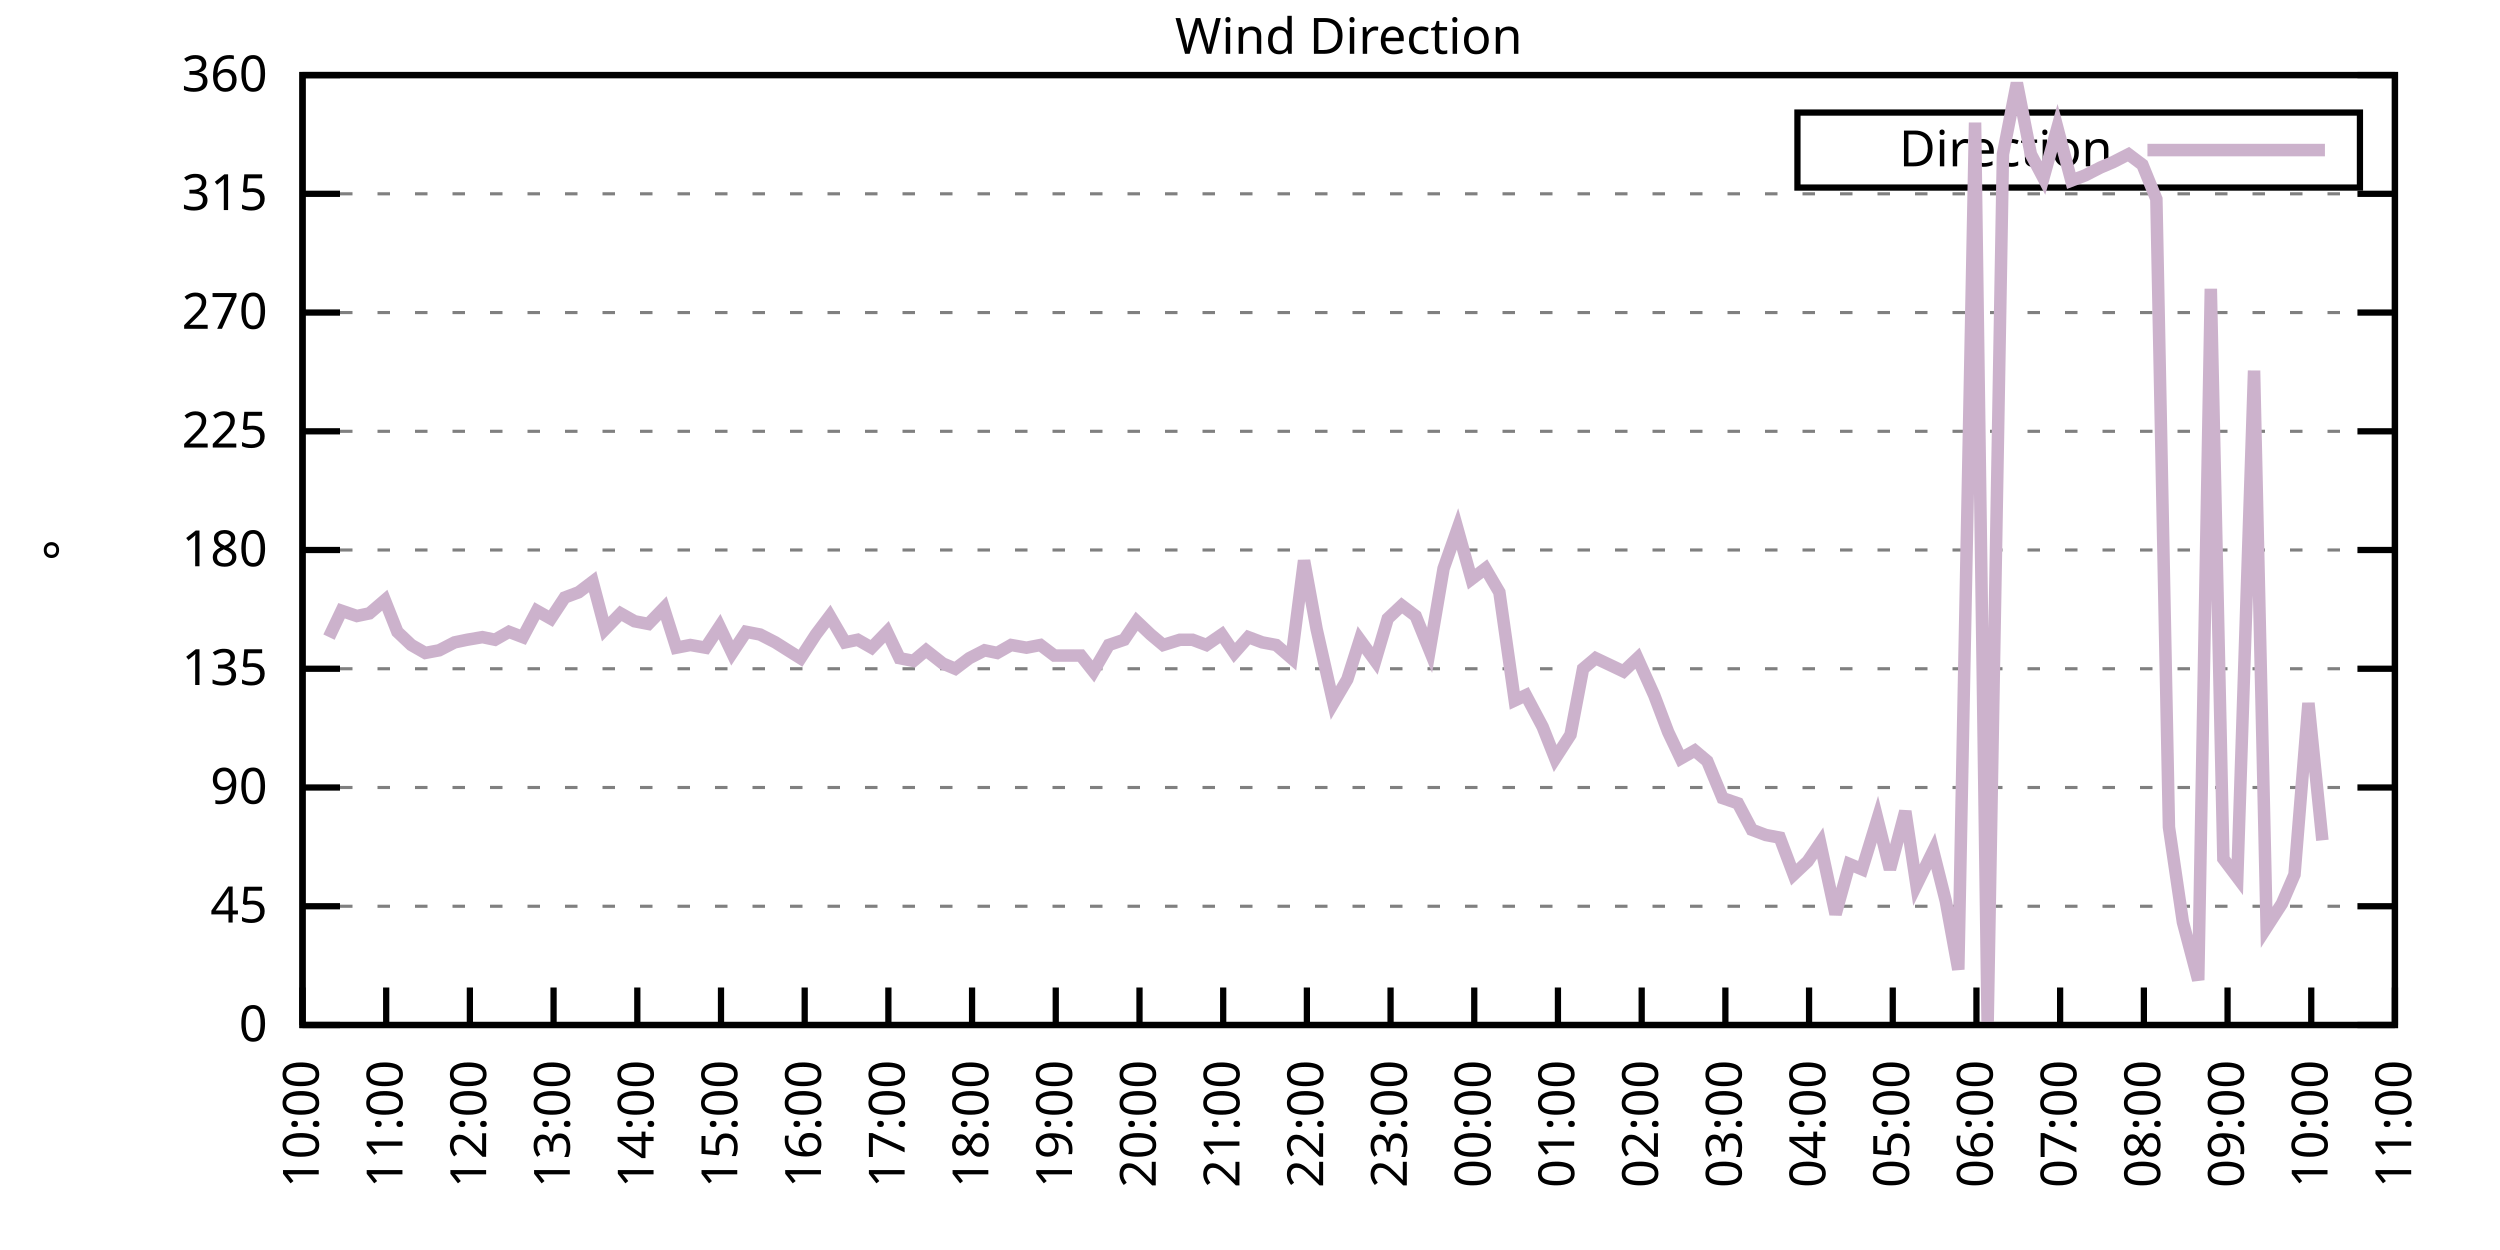
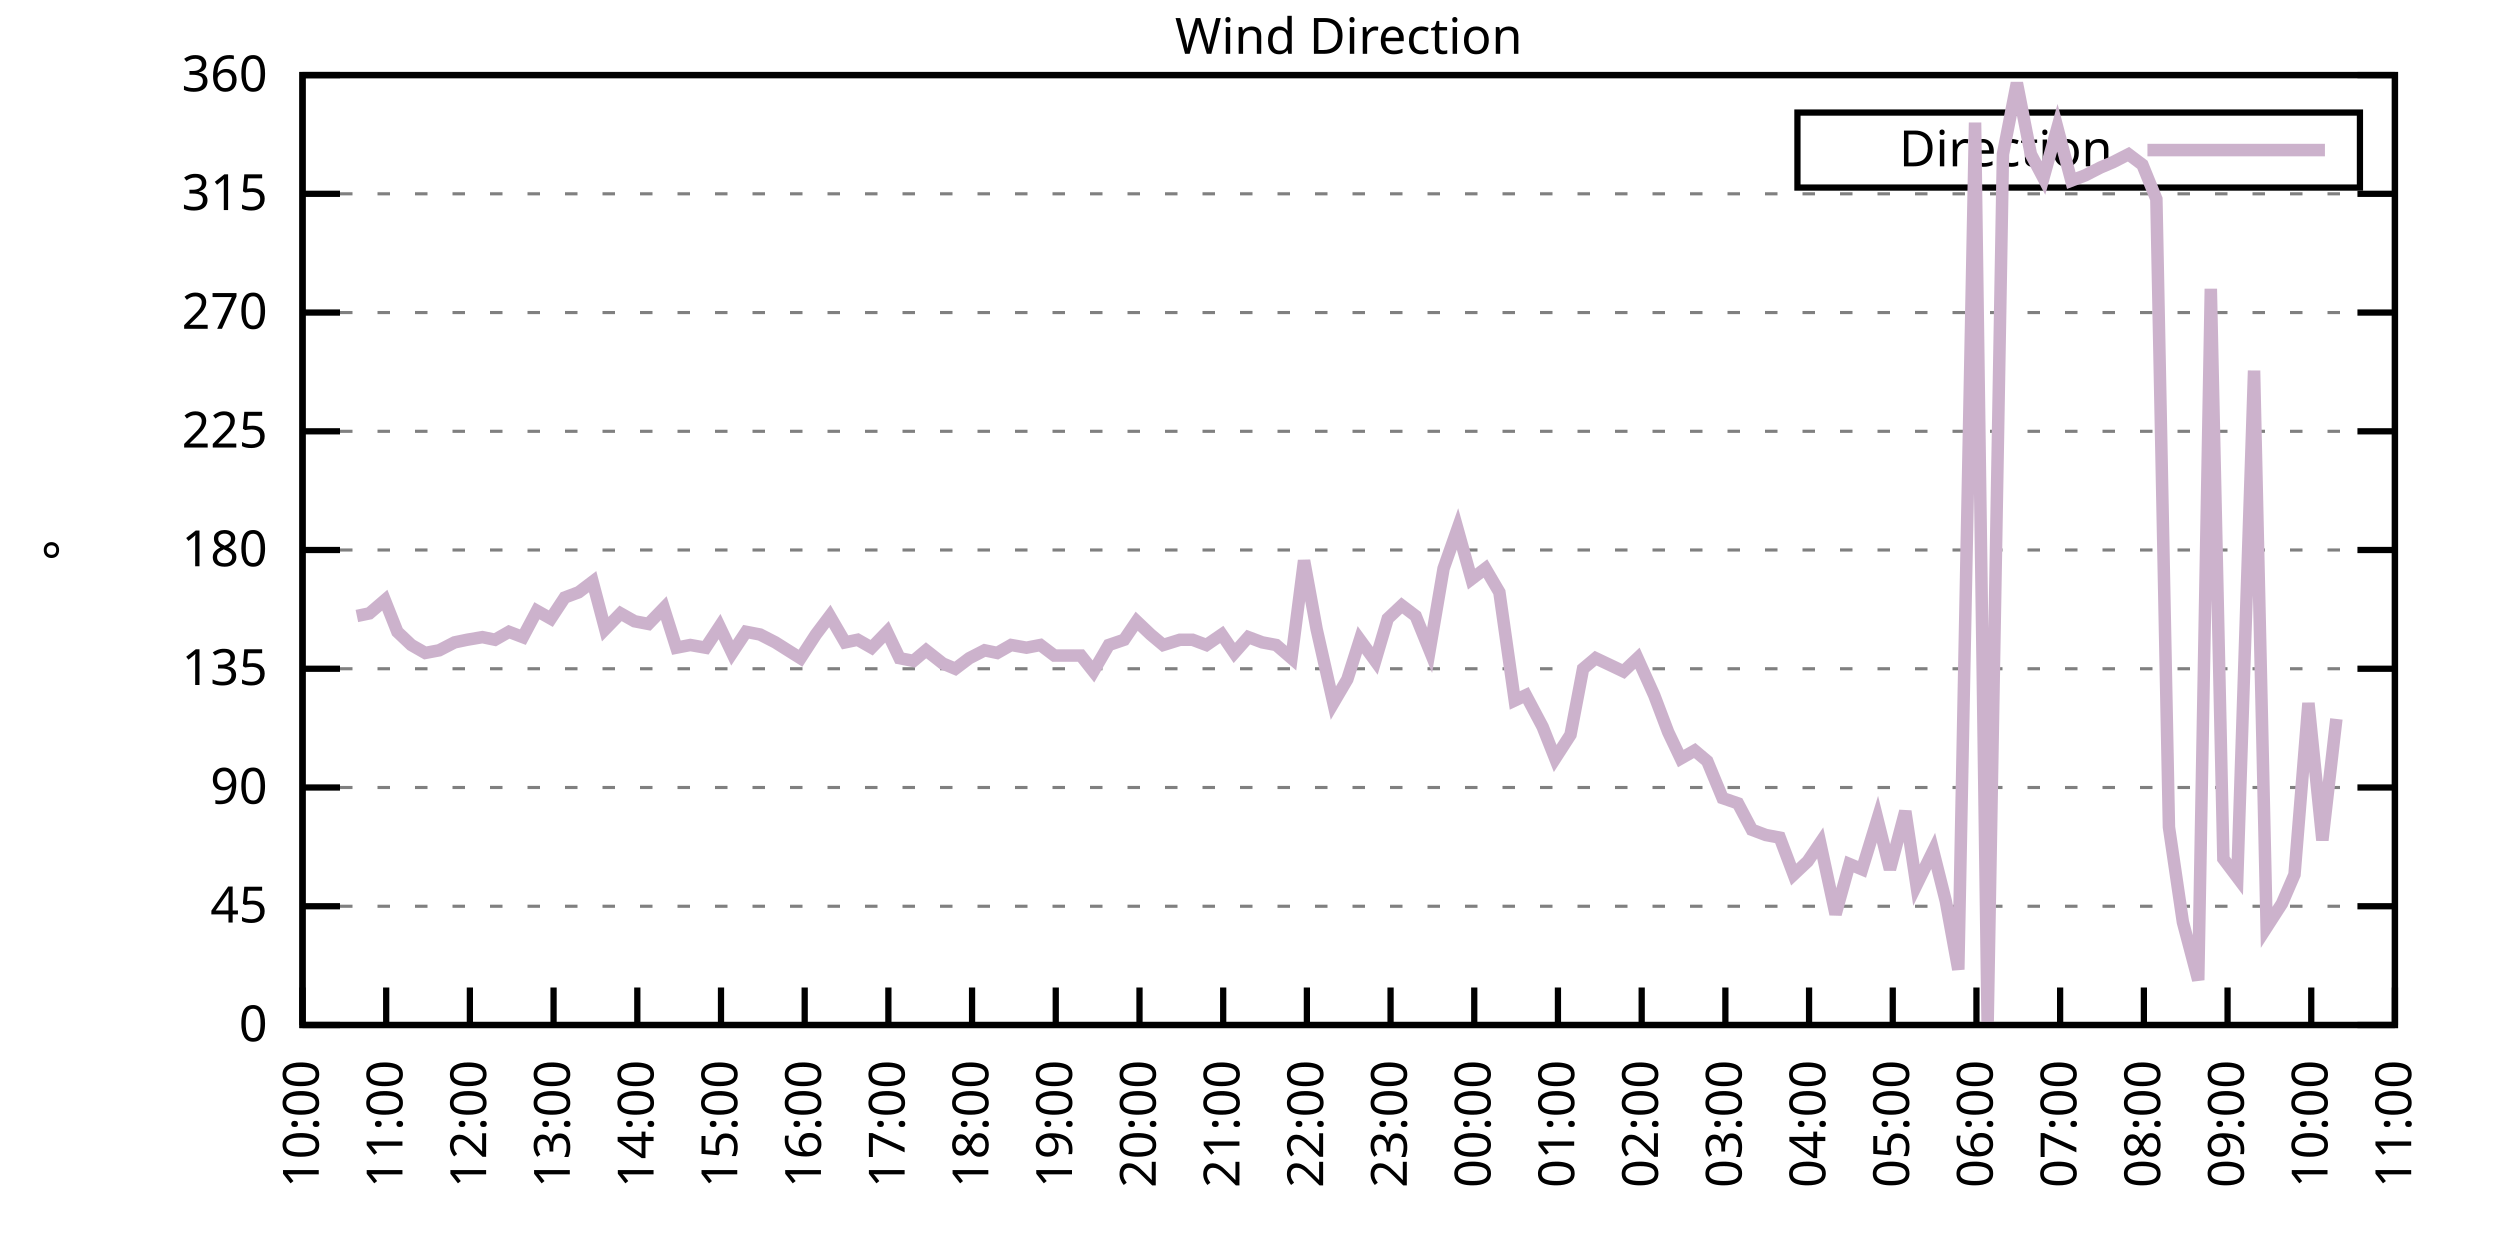
<svg xmlns="http://www.w3.org/2000/svg" xmlns:xlink="http://www.w3.org/1999/xlink" width="400" height="200" viewBox="0 0 400 200">
  <g id="gnuplot_canvas">
    <rect x="0" y="0" width="400" height="200" fill="none" />
    <defs>
      <circle id="gpDot" r="0.5" stroke-width="0.5" stroke="currentColor" />
      <path id="gpPt0" stroke-width="0.333" stroke="currentColor" d="M-1,0 h2 M0,-1 v2" />
      <path id="gpPt1" stroke-width="0.333" stroke="currentColor" d="M-1,-1 L1,1 M1,-1 L-1,1" />
      <path id="gpPt2" stroke-width="0.333" stroke="currentColor" d="M-1,0 L1,0 M0,-1 L0,1 M-1,-1 L1,1 M-1,1 L1,-1" />
      <rect id="gpPt3" stroke-width="0.333" stroke="currentColor" x="-1" y="-1" width="2" height="2" />
      <rect id="gpPt4" stroke-width="0.333" stroke="currentColor" fill="currentColor" x="-1" y="-1" width="2" height="2" />
      <circle id="gpPt5" stroke-width="0.333" stroke="currentColor" cx="0" cy="0" r="1" />
      <use xlink:href="#gpPt5" id="gpPt6" fill="currentColor" stroke="none" />
      <path id="gpPt7" stroke-width="0.333" stroke="currentColor" d="M0,-1.33 L-1.33,0.67 L1.33,0.67 z" />
      <use xlink:href="#gpPt7" id="gpPt8" fill="currentColor" stroke="none" />
      <use xlink:href="#gpPt7" id="gpPt9" stroke="currentColor" transform="rotate(180)" />
      <use xlink:href="#gpPt9" id="gpPt10" fill="currentColor" stroke="none" />
      <use xlink:href="#gpPt3" id="gpPt11" stroke="currentColor" transform="rotate(45)" />
      <use xlink:href="#gpPt11" id="gpPt12" fill="currentColor" stroke="none" />
      <path id="gpPt13" stroke-width="0.333" stroke="currentColor" d="M0,1.330 L1.265,0.411 L0.782,-1.067 L-0.782,-1.076 L-1.265,0.411 z" />
      <use xlink:href="#gpPt13" id="gpPt14" fill="currentColor" stroke="none" />
      <filter id="textbox" filterUnits="objectBoundingBox" x="0" y="0" height="1" width="1">
        <feFlood flood-color="white" flood-opacity="1" result="bgnd" />
        <feComposite in="SourceGraphic" in2="bgnd" operator="atop" />
      </filter>
      <filter id="greybox" filterUnits="objectBoundingBox" x="0" y="0" height="1" width="1">
        <feFlood flood-color="lightgrey" flood-opacity="1" result="grey" />
        <feComposite in="SourceGraphic" in2="grey" operator="atop" />
      </filter>
    </defs>
    <g fill="none" color="white" stroke="currentColor" stroke-width="1.00" stroke-linecap="butt" stroke-linejoin="miter">
</g>
    <g fill="none" color="black" stroke="currentColor" stroke-width="1.00" stroke-linecap="butt" stroke-linejoin="miter">
      <g stroke="none" shape-rendering="crispEdges">
        <polygon fill="rgb(255, 255, 255)" points="48.40,164.00 383.18,164.00 383.18,12.02 48.40,12.02 " />
      </g>
    </g>
    <g fill="none" color="black" stroke="currentColor" stroke-width="1.00" stroke-linecap="butt" stroke-linejoin="miter">
</g>
    <g fill="none" color="black" stroke="black" stroke-width="0.50" stroke-linecap="butt" stroke-linejoin="miter">
</g>
    <g fill="none" color="gray" stroke="currentColor" stroke-width="0.50" stroke-linecap="butt" stroke-linejoin="miter">
      <path stroke="gray" stroke-dasharray="2,4" class="gridline" d="M48.40,164.00 L383.19,164.00  " />
    </g>
    <g fill="none" color="gray" stroke="gray" stroke-width="1.00" stroke-linecap="butt" stroke-linejoin="miter">
</g>
    <g fill="none" color="black" stroke="currentColor" stroke-width="1.00" stroke-linecap="butt" stroke-linejoin="miter">
      <path stroke="black" d="M48.40,164.00 L54.40,164.00 M383.19,164.00 L377.19,164.00  " />
      <g transform="translate(42.80,166.60)" stroke="none" fill="black" font-family="Sans" font-size="8.00" text-anchor="end">
        <text>
          <tspan font-family="Sans"> 0</tspan>
        </text>
      </g>
    </g>
    <g fill="none" color="black" stroke="currentColor" stroke-width="1.00" stroke-linecap="butt" stroke-linejoin="miter">
</g>
    <g fill="none" color="black" stroke="black" stroke-width="0.50" stroke-linecap="butt" stroke-linejoin="miter">
</g>
    <g fill="none" color="gray" stroke="currentColor" stroke-width="0.50" stroke-linecap="butt" stroke-linejoin="miter">
      <path stroke="gray" stroke-dasharray="2,4" class="gridline" d="M48.40,145.00 L383.19,145.00  " />
    </g>
    <g fill="none" color="gray" stroke="gray" stroke-width="1.00" stroke-linecap="butt" stroke-linejoin="miter">
</g>
    <g fill="none" color="black" stroke="currentColor" stroke-width="1.00" stroke-linecap="butt" stroke-linejoin="miter">
      <path stroke="black" d="M48.40,145.00 L54.40,145.00 M383.19,145.00 L377.19,145.00  " />
      <g transform="translate(42.80,147.60)" stroke="none" fill="black" font-family="Sans" font-size="8.00" text-anchor="end">
        <text>
          <tspan font-family="Sans"> 45</tspan>
        </text>
      </g>
    </g>
    <g fill="none" color="black" stroke="currentColor" stroke-width="1.00" stroke-linecap="butt" stroke-linejoin="miter">
</g>
    <g fill="none" color="black" stroke="black" stroke-width="0.50" stroke-linecap="butt" stroke-linejoin="miter">
</g>
    <g fill="none" color="gray" stroke="currentColor" stroke-width="0.50" stroke-linecap="butt" stroke-linejoin="miter">
      <path stroke="gray" stroke-dasharray="2,4" class="gridline" d="M48.40,126.00 L383.19,126.00  " />
    </g>
    <g fill="none" color="gray" stroke="gray" stroke-width="1.00" stroke-linecap="butt" stroke-linejoin="miter">
</g>
    <g fill="none" color="black" stroke="currentColor" stroke-width="1.00" stroke-linecap="butt" stroke-linejoin="miter">
      <path stroke="black" d="M48.40,126.00 L54.40,126.00 M383.19,126.00 L377.19,126.00  " />
      <g transform="translate(42.80,128.60)" stroke="none" fill="black" font-family="Sans" font-size="8.00" text-anchor="end">
        <text>
          <tspan font-family="Sans"> 90</tspan>
        </text>
      </g>
    </g>
    <g fill="none" color="black" stroke="currentColor" stroke-width="1.00" stroke-linecap="butt" stroke-linejoin="miter">
</g>
    <g fill="none" color="black" stroke="black" stroke-width="0.50" stroke-linecap="butt" stroke-linejoin="miter">
</g>
    <g fill="none" color="gray" stroke="currentColor" stroke-width="0.50" stroke-linecap="butt" stroke-linejoin="miter">
      <path stroke="gray" stroke-dasharray="2,4" class="gridline" d="M48.40,107.00 L383.19,107.00  " />
    </g>
    <g fill="none" color="gray" stroke="gray" stroke-width="1.00" stroke-linecap="butt" stroke-linejoin="miter">
</g>
    <g fill="none" color="black" stroke="currentColor" stroke-width="1.00" stroke-linecap="butt" stroke-linejoin="miter">
      <path stroke="black" d="M48.40,107.00 L54.40,107.00 M383.19,107.00 L377.19,107.00  " />
      <g transform="translate(42.80,109.60)" stroke="none" fill="black" font-family="Sans" font-size="8.00" text-anchor="end">
        <text>
          <tspan font-family="Sans"> 135</tspan>
        </text>
      </g>
    </g>
    <g fill="none" color="black" stroke="currentColor" stroke-width="1.00" stroke-linecap="butt" stroke-linejoin="miter">
</g>
    <g fill="none" color="black" stroke="black" stroke-width="0.50" stroke-linecap="butt" stroke-linejoin="miter">
</g>
    <g fill="none" color="gray" stroke="currentColor" stroke-width="0.50" stroke-linecap="butt" stroke-linejoin="miter">
      <path stroke="gray" stroke-dasharray="2,4" class="gridline" d="M48.40,88.00 L383.19,88.00  " />
    </g>
    <g fill="none" color="gray" stroke="gray" stroke-width="1.00" stroke-linecap="butt" stroke-linejoin="miter">
</g>
    <g fill="none" color="black" stroke="currentColor" stroke-width="1.00" stroke-linecap="butt" stroke-linejoin="miter">
      <path stroke="black" d="M48.40,88.00 L54.40,88.00 M383.19,88.00 L377.19,88.00  " />
      <g transform="translate(42.80,90.60)" stroke="none" fill="black" font-family="Sans" font-size="8.00" text-anchor="end">
        <text>
          <tspan font-family="Sans"> 180</tspan>
        </text>
      </g>
    </g>
    <g fill="none" color="black" stroke="currentColor" stroke-width="1.00" stroke-linecap="butt" stroke-linejoin="miter">
</g>
    <g fill="none" color="black" stroke="black" stroke-width="0.50" stroke-linecap="butt" stroke-linejoin="miter">
</g>
    <g fill="none" color="gray" stroke="currentColor" stroke-width="0.50" stroke-linecap="butt" stroke-linejoin="miter">
      <path stroke="gray" stroke-dasharray="2,4" class="gridline" d="M48.40,69.01 L383.19,69.01  " />
    </g>
    <g fill="none" color="gray" stroke="gray" stroke-width="1.00" stroke-linecap="butt" stroke-linejoin="miter">
</g>
    <g fill="none" color="black" stroke="currentColor" stroke-width="1.00" stroke-linecap="butt" stroke-linejoin="miter">
      <path stroke="black" d="M48.40,69.01 L54.40,69.01 M383.19,69.01 L377.19,69.01  " />
      <g transform="translate(42.80,71.61)" stroke="none" fill="black" font-family="Sans" font-size="8.00" text-anchor="end">
        <text>
          <tspan font-family="Sans"> 225</tspan>
        </text>
      </g>
    </g>
    <g fill="none" color="black" stroke="currentColor" stroke-width="1.00" stroke-linecap="butt" stroke-linejoin="miter">
</g>
    <g fill="none" color="black" stroke="black" stroke-width="0.50" stroke-linecap="butt" stroke-linejoin="miter">
</g>
    <g fill="none" color="gray" stroke="currentColor" stroke-width="0.50" stroke-linecap="butt" stroke-linejoin="miter">
      <path stroke="gray" stroke-dasharray="2,4" class="gridline" d="M48.40,50.01 L383.19,50.01  " />
    </g>
    <g fill="none" color="gray" stroke="gray" stroke-width="1.00" stroke-linecap="butt" stroke-linejoin="miter">
</g>
    <g fill="none" color="black" stroke="currentColor" stroke-width="1.00" stroke-linecap="butt" stroke-linejoin="miter">
      <path stroke="black" d="M48.40,50.01 L54.40,50.01 M383.19,50.01 L377.19,50.01  " />
      <g transform="translate(42.80,52.61)" stroke="none" fill="black" font-family="Sans" font-size="8.00" text-anchor="end">
        <text>
          <tspan font-family="Sans"> 270</tspan>
        </text>
      </g>
    </g>
    <g fill="none" color="black" stroke="currentColor" stroke-width="1.00" stroke-linecap="butt" stroke-linejoin="miter">
</g>
    <g fill="none" color="black" stroke="black" stroke-width="0.50" stroke-linecap="butt" stroke-linejoin="miter">
</g>
    <g fill="none" color="gray" stroke="currentColor" stroke-width="0.50" stroke-linecap="butt" stroke-linejoin="miter">
      <path stroke="gray" stroke-dasharray="2,4" class="gridline" d="M48.40,31.01 L383.19,31.01  " />
    </g>
    <g fill="none" color="gray" stroke="gray" stroke-width="1.00" stroke-linecap="butt" stroke-linejoin="miter">
</g>
    <g fill="none" color="black" stroke="currentColor" stroke-width="1.00" stroke-linecap="butt" stroke-linejoin="miter">
      <path stroke="black" d="M48.40,31.01 L54.40,31.01 M383.19,31.01 L377.19,31.01  " />
      <g transform="translate(42.80,33.61)" stroke="none" fill="black" font-family="Sans" font-size="8.00" text-anchor="end">
        <text>
          <tspan font-family="Sans"> 315</tspan>
        </text>
      </g>
    </g>
    <g fill="none" color="black" stroke="currentColor" stroke-width="1.00" stroke-linecap="butt" stroke-linejoin="miter">
</g>
    <g fill="none" color="black" stroke="black" stroke-width="0.50" stroke-linecap="butt" stroke-linejoin="miter">
</g>
    <g fill="none" color="gray" stroke="currentColor" stroke-width="0.50" stroke-linecap="butt" stroke-linejoin="miter">
      <path stroke="gray" stroke-dasharray="2,4" class="gridline" d="M48.40,12.01 L383.19,12.01  " />
    </g>
    <g fill="none" color="gray" stroke="gray" stroke-width="1.00" stroke-linecap="butt" stroke-linejoin="miter">
</g>
    <g fill="none" color="black" stroke="currentColor" stroke-width="1.00" stroke-linecap="butt" stroke-linejoin="miter">
      <path stroke="black" d="M48.40,12.01 L54.40,12.01 M383.19,12.01 L377.19,12.01  " />
      <g transform="translate(42.80,14.61)" stroke="none" fill="black" font-family="Sans" font-size="8.00" text-anchor="end">
        <text>
          <tspan font-family="Sans"> 360</tspan>
        </text>
      </g>
    </g>
    <g fill="none" color="black" stroke="currentColor" stroke-width="1.00" stroke-linecap="butt" stroke-linejoin="miter">
      <path stroke="black" d="M48.40,164.00 L48.40,158.00  " />
      <g transform="translate(51.00,169.60) rotate(270.00)" stroke="none" fill="black" font-family="Sans" font-size="8.00" text-anchor="end">
        <text>
          <tspan font-family="Sans">10:00</tspan>
        </text>
      </g>
    </g>
    <g fill="none" color="black" stroke="currentColor" stroke-width="1.00" stroke-linecap="butt" stroke-linejoin="miter">
      <path stroke="black" d="M61.79,164.00 L61.79,158.00  " />
      <g transform="translate(64.39,169.60) rotate(270.00)" stroke="none" fill="black" font-family="Sans" font-size="8.00" text-anchor="end">
        <text>
          <tspan font-family="Sans">11:00</tspan>
        </text>
      </g>
    </g>
    <g fill="none" color="black" stroke="currentColor" stroke-width="1.00" stroke-linecap="butt" stroke-linejoin="miter">
      <path stroke="black" d="M75.18,164.00 L75.18,158.00  " />
      <g transform="translate(77.78,169.60) rotate(270.00)" stroke="none" fill="black" font-family="Sans" font-size="8.00" text-anchor="end">
        <text>
          <tspan font-family="Sans">12:00</tspan>
        </text>
      </g>
    </g>
    <g fill="none" color="black" stroke="currentColor" stroke-width="1.00" stroke-linecap="butt" stroke-linejoin="miter">
      <path stroke="black" d="M88.57,164.00 L88.57,158.00  " />
      <g transform="translate(91.17,169.60) rotate(270.00)" stroke="none" fill="black" font-family="Sans" font-size="8.00" text-anchor="end">
        <text>
          <tspan font-family="Sans">13:00</tspan>
        </text>
      </g>
    </g>
    <g fill="none" color="black" stroke="currentColor" stroke-width="1.00" stroke-linecap="butt" stroke-linejoin="miter">
      <path stroke="black" d="M101.97,164.00 L101.97,158.00  " />
      <g transform="translate(104.57,169.60) rotate(270.00)" stroke="none" fill="black" font-family="Sans" font-size="8.00" text-anchor="end">
        <text>
          <tspan font-family="Sans">14:00</tspan>
        </text>
      </g>
    </g>
    <g fill="none" color="black" stroke="currentColor" stroke-width="1.00" stroke-linecap="butt" stroke-linejoin="miter">
      <path stroke="black" d="M115.36,164.00 L115.36,158.00  " />
      <g transform="translate(117.96,169.60) rotate(270.00)" stroke="none" fill="black" font-family="Sans" font-size="8.00" text-anchor="end">
        <text>
          <tspan font-family="Sans">15:00</tspan>
        </text>
      </g>
    </g>
    <g fill="none" color="black" stroke="currentColor" stroke-width="1.00" stroke-linecap="butt" stroke-linejoin="miter">
      <path stroke="black" d="M128.75,164.00 L128.75,158.00  " />
      <g transform="translate(131.35,169.60) rotate(270.00)" stroke="none" fill="black" font-family="Sans" font-size="8.00" text-anchor="end">
        <text>
          <tspan font-family="Sans">16:00</tspan>
        </text>
      </g>
    </g>
    <g fill="none" color="black" stroke="currentColor" stroke-width="1.00" stroke-linecap="butt" stroke-linejoin="miter">
      <path stroke="black" d="M142.14,164.00 L142.14,158.00  " />
      <g transform="translate(144.74,169.60) rotate(270.00)" stroke="none" fill="black" font-family="Sans" font-size="8.00" text-anchor="end">
        <text>
          <tspan font-family="Sans">17:00</tspan>
        </text>
      </g>
    </g>
    <g fill="none" color="black" stroke="currentColor" stroke-width="1.00" stroke-linecap="butt" stroke-linejoin="miter">
      <path stroke="black" d="M155.53,164.00 L155.53,158.00  " />
      <g transform="translate(158.13,169.60) rotate(270.00)" stroke="none" fill="black" font-family="Sans" font-size="8.00" text-anchor="end">
        <text>
          <tspan font-family="Sans">18:00</tspan>
        </text>
      </g>
    </g>
    <g fill="none" color="black" stroke="currentColor" stroke-width="1.00" stroke-linecap="butt" stroke-linejoin="miter">
      <path stroke="black" d="M168.92,164.00 L168.92,158.00  " />
      <g transform="translate(171.52,169.60) rotate(270.00)" stroke="none" fill="black" font-family="Sans" font-size="8.00" text-anchor="end">
        <text>
          <tspan font-family="Sans">19:00</tspan>
        </text>
      </g>
    </g>
    <g fill="none" color="black" stroke="currentColor" stroke-width="1.00" stroke-linecap="butt" stroke-linejoin="miter">
      <path stroke="black" d="M182.32,164.00 L182.32,158.00  " />
      <g transform="translate(184.92,169.60) rotate(270.00)" stroke="none" fill="black" font-family="Sans" font-size="8.00" text-anchor="end">
        <text>
          <tspan font-family="Sans">20:00</tspan>
        </text>
      </g>
    </g>
    <g fill="none" color="black" stroke="currentColor" stroke-width="1.00" stroke-linecap="butt" stroke-linejoin="miter">
      <path stroke="black" d="M195.71,164.00 L195.71,158.00  " />
      <g transform="translate(198.31,169.60) rotate(270.00)" stroke="none" fill="black" font-family="Sans" font-size="8.00" text-anchor="end">
        <text>
          <tspan font-family="Sans">21:00</tspan>
        </text>
      </g>
    </g>
    <g fill="none" color="black" stroke="currentColor" stroke-width="1.00" stroke-linecap="butt" stroke-linejoin="miter">
      <path stroke="black" d="M209.10,164.00 L209.10,158.00  " />
      <g transform="translate(211.70,169.60) rotate(270.00)" stroke="none" fill="black" font-family="Sans" font-size="8.00" text-anchor="end">
        <text>
          <tspan font-family="Sans">22:00</tspan>
        </text>
      </g>
    </g>
    <g fill="none" color="black" stroke="currentColor" stroke-width="1.00" stroke-linecap="butt" stroke-linejoin="miter">
      <path stroke="black" d="M222.49,164.00 L222.49,158.00  " />
      <g transform="translate(225.09,169.60) rotate(270.00)" stroke="none" fill="black" font-family="Sans" font-size="8.00" text-anchor="end">
        <text>
          <tspan font-family="Sans">23:00</tspan>
        </text>
      </g>
    </g>
    <g fill="none" color="black" stroke="currentColor" stroke-width="1.00" stroke-linecap="butt" stroke-linejoin="miter">
      <path stroke="black" d="M235.88,164.00 L235.88,158.00  " />
      <g transform="translate(238.48,169.60) rotate(270.00)" stroke="none" fill="black" font-family="Sans" font-size="8.00" text-anchor="end">
        <text>
          <tspan font-family="Sans">00:00</tspan>
        </text>
      </g>
    </g>
    <g fill="none" color="black" stroke="currentColor" stroke-width="1.00" stroke-linecap="butt" stroke-linejoin="miter">
      <path stroke="black" d="M249.27,164.00 L249.27,158.00  " />
      <g transform="translate(251.87,169.60) rotate(270.00)" stroke="none" fill="black" font-family="Sans" font-size="8.00" text-anchor="end">
        <text>
          <tspan font-family="Sans">01:00</tspan>
        </text>
      </g>
    </g>
    <g fill="none" color="black" stroke="currentColor" stroke-width="1.00" stroke-linecap="butt" stroke-linejoin="miter">
      <path stroke="black" d="M262.67,164.00 L262.67,158.00  " />
      <g transform="translate(265.27,169.60) rotate(270.00)" stroke="none" fill="black" font-family="Sans" font-size="8.00" text-anchor="end">
        <text>
          <tspan font-family="Sans">02:00</tspan>
        </text>
      </g>
    </g>
    <g fill="none" color="black" stroke="currentColor" stroke-width="1.00" stroke-linecap="butt" stroke-linejoin="miter">
      <path stroke="black" d="M276.06,164.00 L276.06,158.00  " />
      <g transform="translate(278.66,169.60) rotate(270.00)" stroke="none" fill="black" font-family="Sans" font-size="8.00" text-anchor="end">
        <text>
          <tspan font-family="Sans">03:00</tspan>
        </text>
      </g>
    </g>
    <g fill="none" color="black" stroke="currentColor" stroke-width="1.00" stroke-linecap="butt" stroke-linejoin="miter">
      <path stroke="black" d="M289.45,164.00 L289.45,158.00  " />
      <g transform="translate(292.05,169.60) rotate(270.00)" stroke="none" fill="black" font-family="Sans" font-size="8.00" text-anchor="end">
        <text>
          <tspan font-family="Sans">04:00</tspan>
        </text>
      </g>
    </g>
    <g fill="none" color="black" stroke="currentColor" stroke-width="1.00" stroke-linecap="butt" stroke-linejoin="miter">
      <path stroke="black" d="M302.84,164.00 L302.84,158.00  " />
      <g transform="translate(305.44,169.60) rotate(270.00)" stroke="none" fill="black" font-family="Sans" font-size="8.00" text-anchor="end">
        <text>
          <tspan font-family="Sans">05:00</tspan>
        </text>
      </g>
    </g>
    <g fill="none" color="black" stroke="currentColor" stroke-width="1.00" stroke-linecap="butt" stroke-linejoin="miter">
      <path stroke="black" d="M316.23,164.00 L316.23,158.00  " />
      <g transform="translate(318.83,169.60) rotate(270.00)" stroke="none" fill="black" font-family="Sans" font-size="8.00" text-anchor="end">
        <text>
          <tspan font-family="Sans">06:00</tspan>
        </text>
      </g>
    </g>
    <g fill="none" color="black" stroke="currentColor" stroke-width="1.00" stroke-linecap="butt" stroke-linejoin="miter">
      <path stroke="black" d="M329.62,164.00 L329.62,158.00  " />
      <g transform="translate(332.22,169.60) rotate(270.00)" stroke="none" fill="black" font-family="Sans" font-size="8.00" text-anchor="end">
        <text>
          <tspan font-family="Sans">07:00</tspan>
        </text>
      </g>
    </g>
    <g fill="none" color="black" stroke="currentColor" stroke-width="1.00" stroke-linecap="butt" stroke-linejoin="miter">
      <path stroke="black" d="M343.02,164.00 L343.02,158.00  " />
      <g transform="translate(345.62,169.60) rotate(270.00)" stroke="none" fill="black" font-family="Sans" font-size="8.00" text-anchor="end">
        <text>
          <tspan font-family="Sans">08:00</tspan>
        </text>
      </g>
    </g>
    <g fill="none" color="black" stroke="currentColor" stroke-width="1.00" stroke-linecap="butt" stroke-linejoin="miter">
      <path stroke="black" d="M356.41,164.00 L356.41,158.00  " />
      <g transform="translate(359.01,169.60) rotate(270.00)" stroke="none" fill="black" font-family="Sans" font-size="8.00" text-anchor="end">
        <text>
          <tspan font-family="Sans">09:00</tspan>
        </text>
      </g>
    </g>
    <g fill="none" color="black" stroke="currentColor" stroke-width="1.00" stroke-linecap="butt" stroke-linejoin="miter">
      <path stroke="black" d="M369.80,164.00 L369.80,158.00  " />
      <g transform="translate(372.40,169.60) rotate(270.00)" stroke="none" fill="black" font-family="Sans" font-size="8.00" text-anchor="end">
        <text>
          <tspan font-family="Sans">10:00</tspan>
        </text>
      </g>
    </g>
    <g fill="none" color="black" stroke="currentColor" stroke-width="1.00" stroke-linecap="butt" stroke-linejoin="miter">
      <path stroke="black" d="M383.19,164.00 L383.19,158.00  " />
      <g transform="translate(385.79,169.60) rotate(270.00)" stroke="none" fill="black" font-family="Sans" font-size="8.00" text-anchor="end">
        <text>
          <tspan font-family="Sans">11:00</tspan>
        </text>
      </g>
    </g>
    <g fill="none" color="black" stroke="currentColor" stroke-width="1.00" stroke-linecap="butt" stroke-linejoin="miter">
</g>
    <g fill="none" color="black" stroke="currentColor" stroke-width="1.00" stroke-linecap="butt" stroke-linejoin="miter">
      <path stroke="black" d="M48.40,12.01 L48.40,164.00 L383.19,164.00 L383.19,12.01 L48.40,12.01 Z  " />
    </g>
    <g fill="none" color="black" stroke="currentColor" stroke-width="1.00" stroke-linecap="butt" stroke-linejoin="miter">
</g>
    <g fill="none" color="black" stroke="currentColor" stroke-width="1.00" stroke-linecap="butt" stroke-linejoin="miter">
      <path stroke="black" d="M287.59,30.01 L287.59,18.01 L377.59,18.01 L377.59,30.01 L287.59,30.01 Z  " />
    </g>
    <g id="Wind_direction_plot_1">
      <g fill="none" color="white" stroke="black" stroke-width="2.00" stroke-linecap="butt" stroke-linejoin="miter">
</g>
      <g fill="none" color="black" stroke="currentColor" stroke-width="2.00" stroke-linecap="butt" stroke-linejoin="miter">
        <g transform="translate(337.99,26.61)" stroke="none" fill="black" font-family="Sans" font-size="8.00" text-anchor="end">
          <text>
            <tspan font-family="Sans">Direction</tspan>
          </text>
        </g>
      </g>
      <g fill="none" color="black" stroke="currentColor" stroke-width="2.00" stroke-linecap="butt" stroke-linejoin="miter">
-         <path stroke="rgb(204, 178, 204)" d="M343.59,24.01 L371.99,24.01 M52.64,101.94 L54.65,97.72 L57.10,98.56 L59.11,98.14 L61.57,96.03 L63.58,101.09   L65.81,103.20 L68.04,104.47 L70.27,104.05 L72.73,102.78 L74.74,102.36 L77.19,101.94 L79.20,102.36 L81.43,101.09   L83.66,101.94 L85.90,97.72 L88.13,98.98 L90.36,95.60 L92.59,94.76 L94.82,93.07 L96.83,100.67 L99.29,98.14   L101.52,99.40 L103.75,99.83 L106.21,97.29 L108.22,103.63 L110.45,103.20 L112.90,103.63 L115.13,100.25 L117.14,104.47   L119.38,101.09 L121.61,101.52 L124.06,102.78 L126.07,104.05 L128.08,105.31 L130.54,101.52 L132.77,98.56 L135.22,102.78   L137.23,102.36 L139.46,103.63 L141.92,101.09 L143.93,105.31 L146.16,105.74 L148.17,104.05 L150.85,106.16 L152.85,107.00   L155.09,105.31 L157.54,104.05 L159.55,104.47 L161.78,103.20 L164.24,103.63 L166.47,103.20 L168.70,104.89 L172.94,104.89   L174.95,107.43 L177.41,103.20 L179.86,102.36 L181.87,99.40 L184.10,101.52 L186.11,103.20 L188.79,102.36 L190.80,102.36   L193.03,103.20 L195.48,101.52 L197.49,104.47 L199.73,101.94 L201.96,102.78 L204.19,103.20 L206.64,105.31 L208.65,89.69   L210.66,100.67 L213.34,112.49 L215.57,108.69 L217.58,102.36 L220.04,105.74 L222.04,98.98 L224.28,96.87 L226.51,98.56   L228.74,104.05 L230.97,90.96 L233.20,84.63 L235.44,92.65 L237.67,90.96 L239.90,94.76 L242.36,112.07 L244.14,111.23   L246.82,116.29 L248.83,121.36 L251.28,117.56 L253.29,107.00 L255.30,105.31 L257.98,106.58 L259.76,107.43 L262.00,105.31   L264.67,111.23 L266.91,117.14 L268.92,121.36 L271.15,120.09 L273.16,121.78 L275.61,127.69 L278.07,128.54 L280.30,132.76   L282.53,133.60 L284.76,134.02 L286.99,139.93 L289.23,137.82 L291.23,134.87 L293.69,146.27 L295.92,138.25 L297.93,139.09   L300.39,131.07 L302.39,139.09 L304.85,129.80 L306.63,141.62 L309.31,136.14 L311.32,144.16 L313.33,155.13 L316.01,19.61   L318.02,164.00 L320.47,24.68 L322.70,13.28 L324.94,24.68 L326.95,28.48 L329.18,20.45 L331.41,28.90 L333.64,28.05   L336.10,26.79 L338.10,25.94 L340.56,24.68 L342.79,26.36 L345.02,31.85 L347.03,132.34 L349.26,147.53 L351.72,156.82   L353.73,46.21 L355.74,137.40 L357.97,140.36 L360.65,59.30 L362.66,148.38 L365.11,144.58 L367.12,139.93 L369.35,112.49   L371.58,134.45  " />
+         <path stroke="rgb(204, 178, 204)" d="M343.59,24.01 L371.99,24.01 M57.10,98.56 L59.11,98.14 L61.57,96.03 L63.58,101.09 L65.81,103.20 L68.04,104.47   L70.27,104.05 L72.73,102.78 L74.74,102.36 L77.19,101.94 L79.20,102.36 L81.43,101.09 L83.66,101.94 L85.90,97.72   L88.13,98.98 L90.36,95.60 L92.59,94.76 L94.82,93.07 L96.83,100.67 L99.29,98.14 L101.52,99.40 L103.75,99.83   L106.21,97.29 L108.22,103.63 L110.45,103.20 L112.90,103.63 L115.13,100.25 L117.14,104.47 L119.38,101.09 L121.61,101.52   L124.06,102.78 L126.07,104.05 L128.08,105.31 L130.54,101.52 L132.77,98.56 L135.22,102.78 L137.23,102.36 L139.46,103.63   L141.92,101.09 L143.93,105.31 L146.16,105.74 L148.17,104.05 L150.85,106.16 L152.85,107.00 L155.09,105.31 L157.54,104.05   L159.55,104.47 L161.78,103.20 L164.24,103.63 L166.47,103.20 L168.70,104.89 L172.94,104.89 L174.95,107.43 L177.41,103.20   L179.86,102.36 L181.87,99.40 L184.10,101.52 L186.11,103.20 L188.79,102.36 L190.80,102.36 L193.03,103.20 L195.48,101.52   L197.49,104.47 L199.73,101.94 L201.96,102.78 L204.19,103.20 L206.64,105.31 L208.65,89.69 L210.66,100.67 L213.34,112.49   L215.57,108.69 L217.58,102.36 L220.04,105.74 L222.04,98.98 L224.28,96.87 L226.51,98.56 L228.74,104.05 L230.97,90.96   L233.20,84.63 L235.44,92.65 L237.67,90.96 L239.90,94.76 L242.36,112.07 L244.14,111.23 L246.82,116.29 L248.83,121.36   L251.28,117.56 L253.29,107.00 L255.30,105.31 L257.98,106.58 L259.76,107.43 L262.00,105.31 L264.67,111.23 L266.91,117.14   L268.92,121.36 L271.15,120.09 L273.16,121.78 L275.61,127.69 L278.07,128.54 L280.30,132.76 L282.53,133.60 L284.76,134.02   L286.99,139.93 L289.23,137.82 L291.23,134.87 L293.69,146.27 L295.92,138.25 L297.93,139.09 L300.39,131.07 L302.39,139.09   L304.85,129.80 L306.63,141.62 L309.31,136.14 L311.32,144.16 L313.33,155.13 L316.01,19.61 L318.02,164.00 L320.47,24.68   L322.70,13.28 L324.94,24.68 L326.95,28.48 L329.18,20.45 L331.41,28.90 L333.64,28.05 L336.10,26.79 L338.10,25.94   L340.56,24.68 L342.79,26.36 L345.02,31.85 L347.03,132.34 L349.26,147.53 L351.72,156.82 L353.73,46.21 L355.74,137.40   L357.97,140.36 L360.65,59.30 L362.66,148.38 L365.11,144.58 L367.12,139.93 L369.35,112.49 L371.58,134.45 L373.82,115.03    " />
      </g>
    </g>
    <g fill="none" color="black" stroke="currentColor" stroke-width="2.00" stroke-linecap="butt" stroke-linejoin="miter">
</g>
    <g fill="none" color="black" stroke="black" stroke-width="1.00" stroke-linecap="butt" stroke-linejoin="miter">
</g>
    <g fill="none" color="black" stroke="currentColor" stroke-width="1.00" stroke-linecap="butt" stroke-linejoin="miter">
      <path stroke="black" d="M48.40,12.01 L48.40,164.00 L383.19,164.00 L383.19,12.01 L48.40,12.01 Z  " />
      <g transform="translate(12.80,88.01) rotate(270.00)" stroke="none" fill="black" font-family="Sans" font-size="8.00" text-anchor="middle">
        <text>
          <tspan font-family="Sans">°</tspan>
        </text>
      </g>
    </g>
    <g fill="none" color="black" stroke="currentColor" stroke-width="1.00" stroke-linecap="butt" stroke-linejoin="miter">
</g>
    <g fill="none" color="black" stroke="currentColor" stroke-width="1.00" stroke-linecap="butt" stroke-linejoin="miter">
      <g transform="translate(215.79,8.61)" stroke="none" fill="black" font-family="Sans" font-size="8.00" text-anchor="middle">
        <text>
          <tspan font-family="Sans">Wind Direction</tspan>
        </text>
      </g>
    </g>
    <g fill="none" color="black" stroke="currentColor" stroke-width="1.00" stroke-linecap="butt" stroke-linejoin="miter">
</g>
  </g>
</svg>
